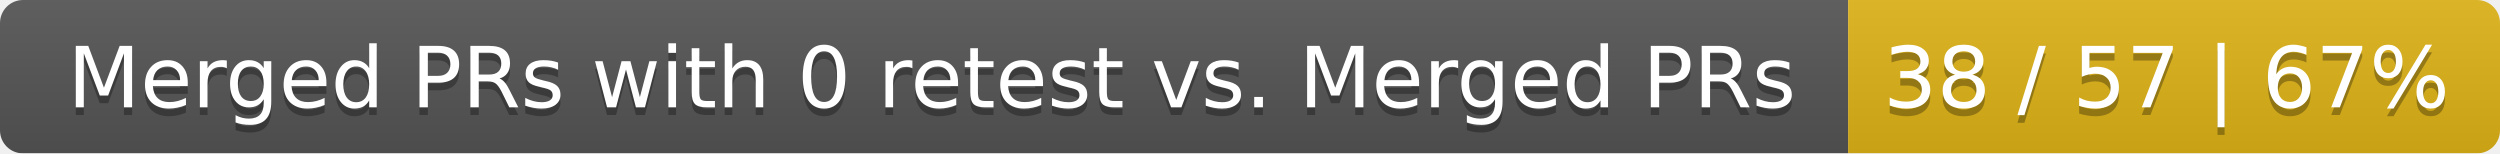
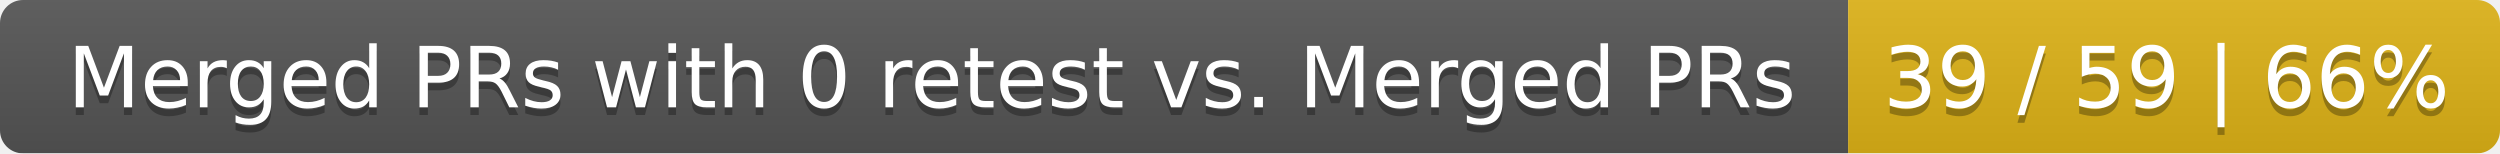
<svg xmlns="http://www.w3.org/2000/svg" width="326" height="20">
  <linearGradient id="smooth" x2="0" y2="100%">
    <stop offset="0" stop-color="#bbb" stop-opacity=".1" />
    <stop offset="1" stop-opacity=".1" />
  </linearGradient>
  <mask id="round">
    <rect width="326" height="20" rx="3" fill="#fff" />
  </mask>
  <g mask="url(#round)">
    <rect width="241" height="20" fill="#555" />
    <rect x="241" width="85" height="20" fill="#dfb317" />
    <rect width="326" height="20" fill="url(#smooth)" />
  </g>
  <g fill="#fff" text-anchor="middle" font-family="DejaVu Sans,Verdana,Geneva,sans-serif" font-size="11">
    <text x="121.5" y="15" fill="#010101" fill-opacity=".3">Merged PRs with 0 retest vs. Merged PRs</text>
    <text x="121.5" y="14">Merged PRs with 0 retest vs. Merged PRs</text>
-     <text x="282.5" y="15" fill="#010101" fill-opacity=".3">38 / 57 | 67%</text>
-     <text x="282.5" y="14">38 / 57 | 67%</text>
+     <text x="282.5" y="15" fill="#010101" fill-opacity=".3">39 / 59 | 66%</text>
+     <text x="282.5" y="14">39 / 59 | 66%</text>
  </g>
</svg>
